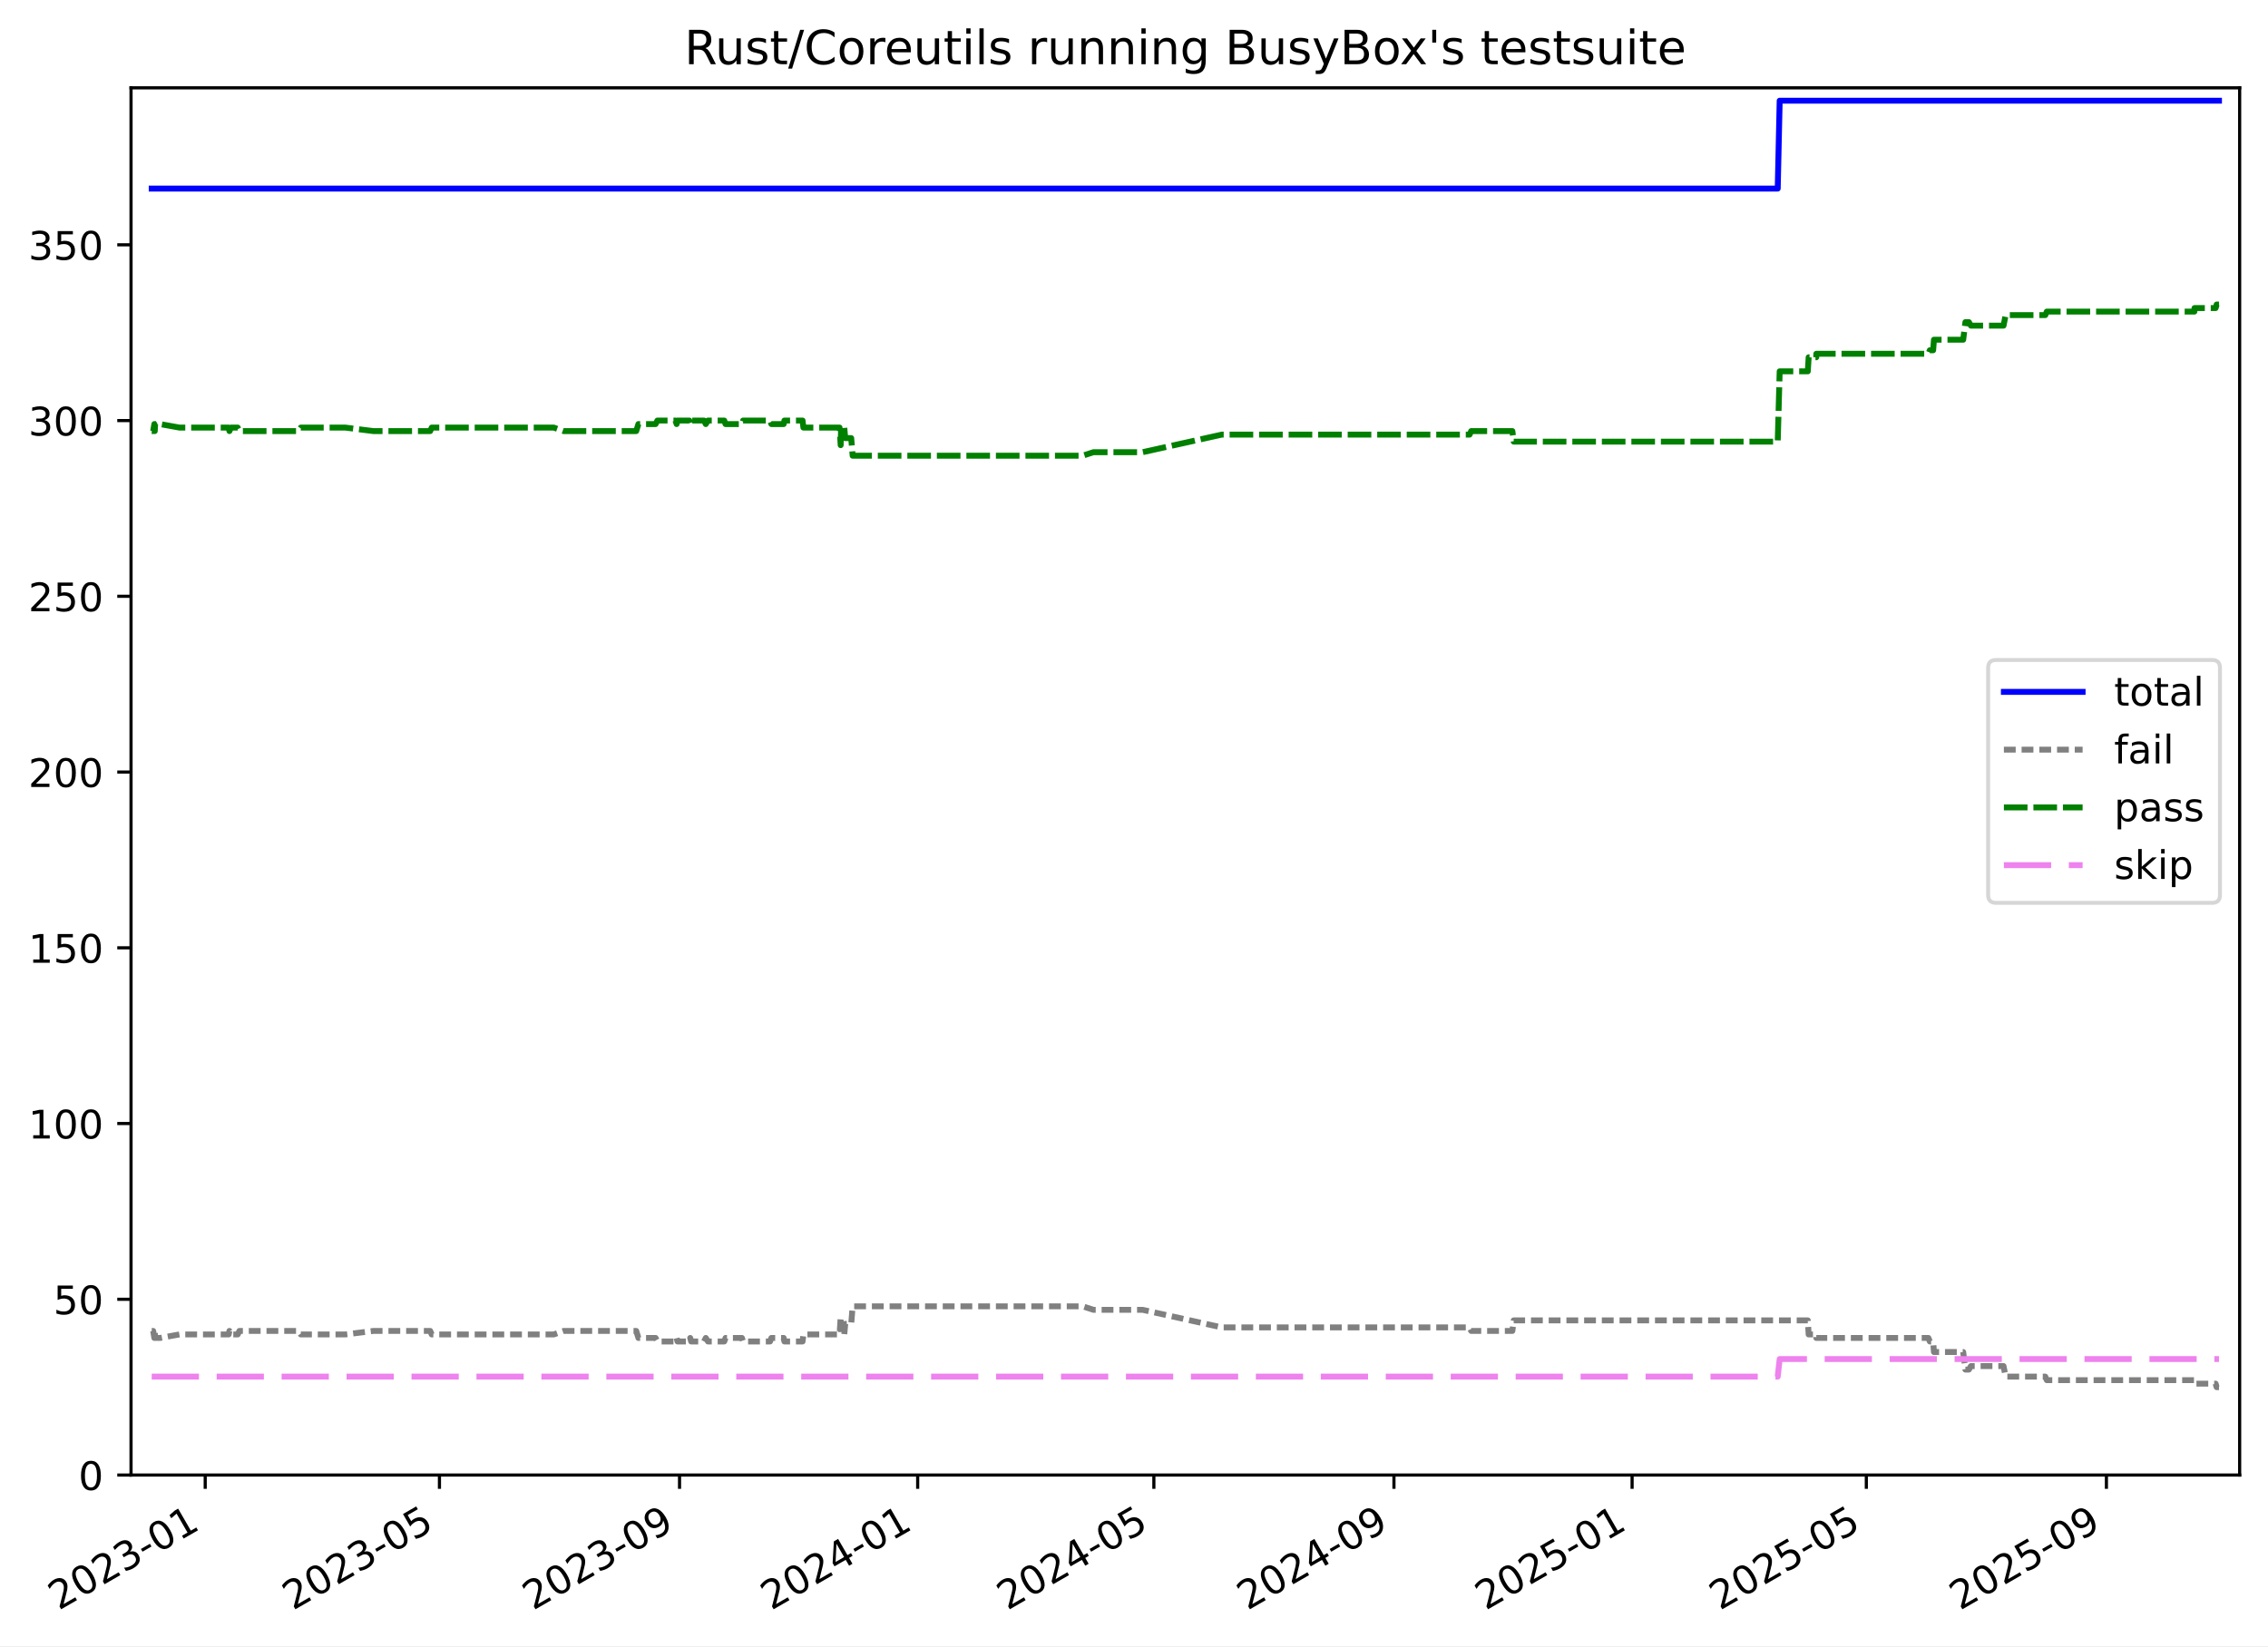
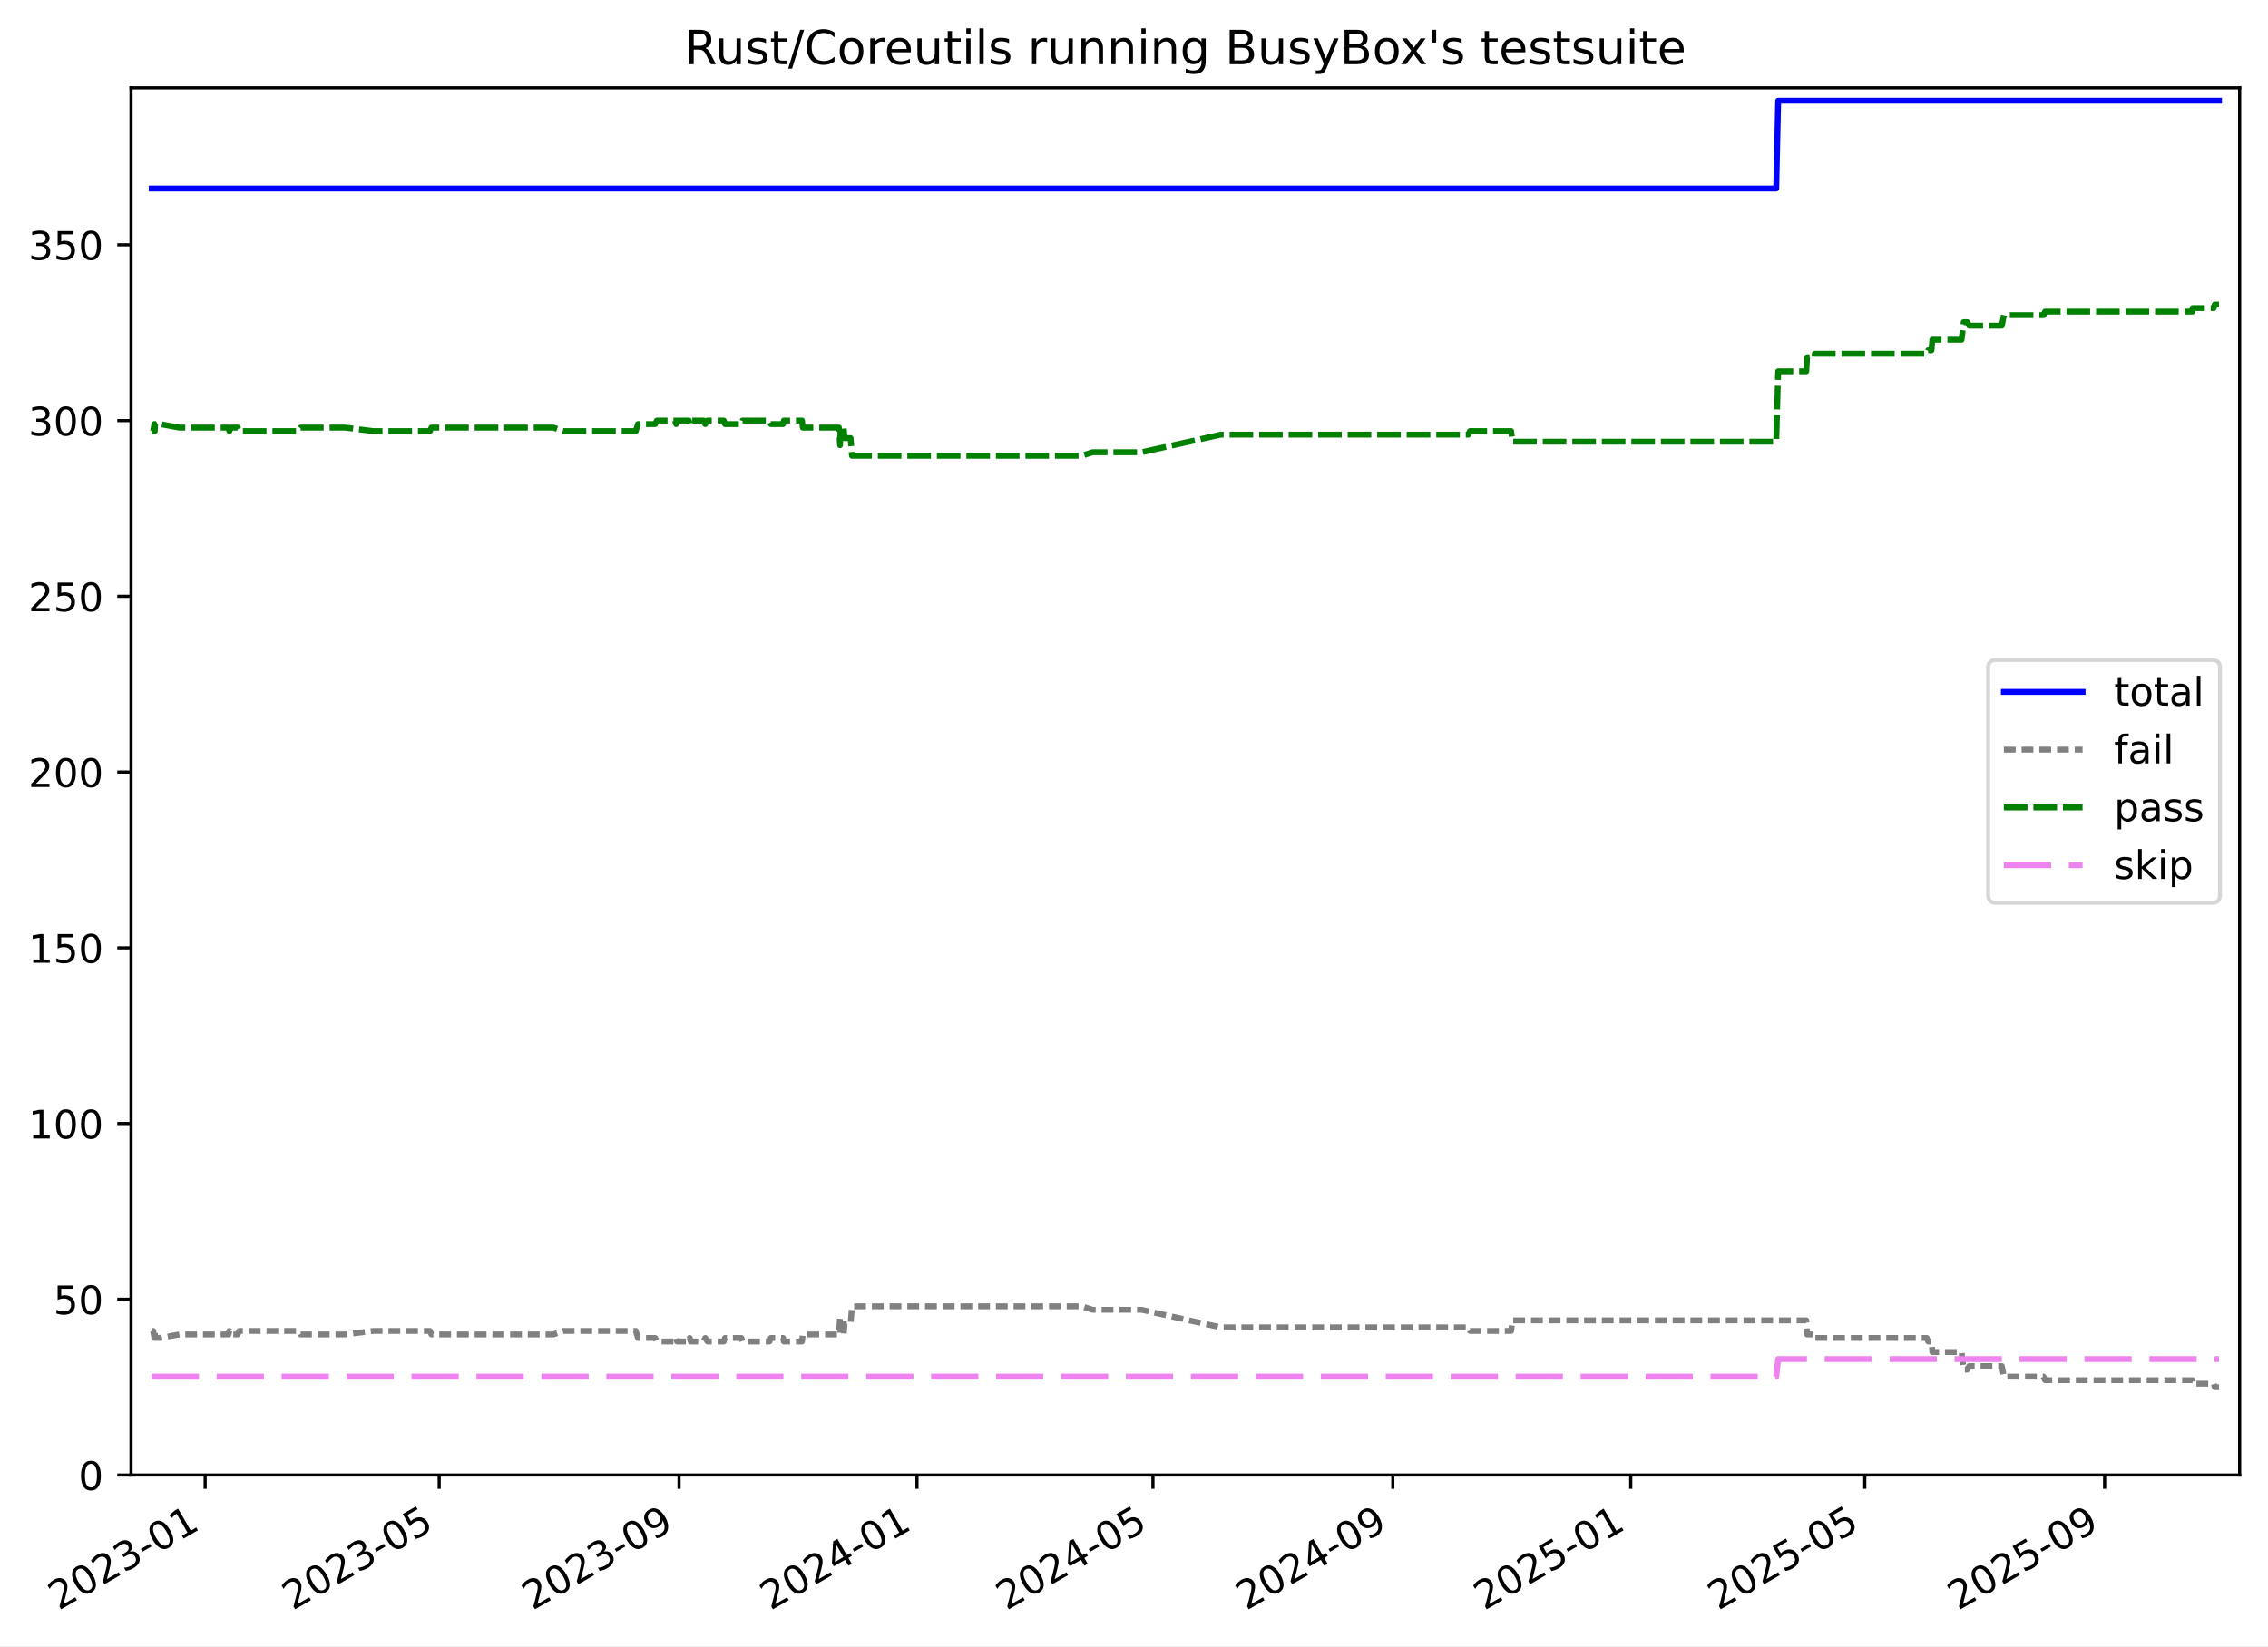
<svg xmlns="http://www.w3.org/2000/svg" xmlns:xlink="http://www.w3.org/1999/xlink" width="576.168pt" height="418.303pt" viewBox="0 0 576.168 418.303" version="1.1">
  <defs>
    <style type="text/css">*{stroke-linejoin: round; stroke-linecap: butt}</style>
  </defs>
  <g id="figure_1">
    <g id="patch_1">
      <path d="M -0 418.303  L 576.168 418.303  L 576.168 0  L -0 0  z " style="fill: #ffffff" />
    </g>
    <g id="axes_1">
      <g id="patch_2">
        <path d="M 33.288 374.83  L 568.967 374.83  L 568.967 22.318  L 33.288 22.318  z " style="fill: #ffffff" />
      </g>
      <g id="matplotlib.axis_1">
        <g id="xtick_1">
          <g id="line2d_1">
            <defs>
-               <path id="m21381ebb0e" d="M 0 0  L 0 3.5  " style="stroke: #000000; stroke-width: 0.8" />
-             </defs>
-             <g>
-               <use xlink:href="#m21381ebb0e" x="52.132" y="374.83" style="stroke: #000000; stroke-width: 0.8" />
+               <path id="mebabb73c24" d="M 0 0  L 0 3.5  " style="stroke: #000000; stroke-width: 0.8" />
+             </defs>
+             <g>
+               <use xlink:href="#mebabb73c24" x="52.12" y="374.83" style="stroke: #000000; stroke-width: 0.8" />
            </g>
          </g>
          <g id="text_1">
-             <g transform="translate(14.90767 409.302) rotate(-30) scale(0.1 -0.1)">
+             <g transform="translate(14.89528 409.302) rotate(-30) scale(0.1 -0.1)">
              <defs>
                <path id="DejaVuSans-32" d="M 1228 531  L 3431 531  L 3431 0  L 469 0  L 469 531  Q 828 903 1448 1529  Q 2069 2156 2228 2338  Q 2531 2678 2651 2914  Q 2772 3150 2772 3378  Q 2772 3750 2511 3984  Q 2250 4219 1831 4219  Q 1534 4219 1204 4116  Q 875 4013 500 3803  L 500 4441  Q 881 4594 1212 4672  Q 1544 4750 1819 4750  Q 2544 4750 2975 4387  Q 3406 4025 3406 3419  Q 3406 3131 3298 2873  Q 3191 2616 2906 2266  Q 2828 2175 2409 1742  Q 1991 1309 1228 531  z " transform="scale(0.015625)" />
                <path id="DejaVuSans-30" d="M 2034 4250  Q 1547 4250 1301 3770  Q 1056 3291 1056 2328  Q 1056 1369 1301 889  Q 1547 409 2034 409  Q 2525 409 2770 889  Q 3016 1369 3016 2328  Q 3016 3291 2770 3770  Q 2525 4250 2034 4250  z M 2034 4750  Q 2819 4750 3233 4129  Q 3647 3509 3647 2328  Q 3647 1150 3233 529  Q 2819 -91 2034 -91  Q 1250 -91 836 529  Q 422 1150 422 2328  Q 422 3509 836 4129  Q 1250 4750 2034 4750  z " transform="scale(0.015625)" />
                <path id="DejaVuSans-33" d="M 2597 2516  Q 3050 2419 3304 2112  Q 3559 1806 3559 1356  Q 3559 666 3084 287  Q 2609 -91 1734 -91  Q 1441 -91 1130 -33  Q 819 25 488 141  L 488 750  Q 750 597 1062 519  Q 1375 441 1716 441  Q 2309 441 2620 675  Q 2931 909 2931 1356  Q 2931 1769 2642 2001  Q 2353 2234 1838 2234  L 1294 2234  L 1294 2753  L 1863 2753  Q 2328 2753 2575 2939  Q 2822 3125 2822 3475  Q 2822 3834 2567 4026  Q 2313 4219 1838 4219  Q 1578 4219 1281 4162  Q 984 4106 628 3988  L 628 4550  Q 988 4650 1302 4700  Q 1616 4750 1894 4750  Q 2613 4750 3031 4423  Q 3450 4097 3450 3541  Q 3450 3153 3228 2886  Q 3006 2619 2597 2516  z " transform="scale(0.015625)" />
                <path id="DejaVuSans-2d" d="M 313 2009  L 1997 2009  L 1997 1497  L 313 1497  L 313 2009  z " transform="scale(0.015625)" />
                <path id="DejaVuSans-31" d="M 794 531  L 1825 531  L 1825 4091  L 703 3866  L 703 4441  L 1819 4666  L 2450 4666  L 2450 531  L 3481 531  L 3481 0  L 794 0  L 794 531  z " transform="scale(0.015625)" />
              </defs>
              <use xlink:href="#DejaVuSans-32" />
              <use xlink:href="#DejaVuSans-30" x="63.623" />
              <use xlink:href="#DejaVuSans-32" x="127.246" />
              <use xlink:href="#DejaVuSans-33" x="190.869" />
              <use xlink:href="#DejaVuSans-2d" x="254.492" />
              <use xlink:href="#DejaVuSans-30" x="290.576" />
              <use xlink:href="#DejaVuSans-31" x="354.199" />
            </g>
          </g>
        </g>
        <g id="xtick_2">
          <g id="line2d_2">
            <g>
-               <use xlink:href="#m21381ebb0e" x="111.638" y="374.83" style="stroke: #000000; stroke-width: 0.8" />
+               <use xlink:href="#mebabb73c24" x="111.571" y="374.83" style="stroke: #000000; stroke-width: 0.8" />
            </g>
          </g>
          <g id="text_2">
-             <g transform="translate(74.41321 409.302) rotate(-30) scale(0.1 -0.1)">
+             <g transform="translate(74.34658 409.302) rotate(-30) scale(0.1 -0.1)">
              <defs>
                <path id="DejaVuSans-35" d="M 691 4666  L 3169 4666  L 3169 4134  L 1269 4134  L 1269 2991  Q 1406 3038 1543 3061  Q 1681 3084 1819 3084  Q 2600 3084 3056 2656  Q 3513 2228 3513 1497  Q 3513 744 3044 326  Q 2575 -91 1722 -91  Q 1428 -91 1123 -41  Q 819 9 494 109  L 494 744  Q 775 591 1075 516  Q 1375 441 1709 441  Q 2250 441 2565 725  Q 2881 1009 2881 1497  Q 2881 1984 2565 2268  Q 2250 2553 1709 2553  Q 1456 2553 1204 2497  Q 953 2441 691 2322  L 691 4666  z " transform="scale(0.015625)" />
              </defs>
              <use xlink:href="#DejaVuSans-32" />
              <use xlink:href="#DejaVuSans-30" x="63.623" />
              <use xlink:href="#DejaVuSans-32" x="127.246" />
              <use xlink:href="#DejaVuSans-33" x="190.869" />
              <use xlink:href="#DejaVuSans-2d" x="254.492" />
              <use xlink:href="#DejaVuSans-30" x="290.576" />
              <use xlink:href="#DejaVuSans-35" x="354.199" />
            </g>
          </g>
        </g>
        <g id="xtick_3">
          <g id="line2d_3">
            <g>
-               <use xlink:href="#m21381ebb0e" x="172.631" y="374.83" style="stroke: #000000; stroke-width: 0.8" />
+               <use xlink:href="#mebabb73c24" x="172.509" y="374.83" style="stroke: #000000; stroke-width: 0.8" />
            </g>
          </g>
          <g id="text_3">
-             <g transform="translate(135.4064 409.302) rotate(-30) scale(0.1 -0.1)">
+             <g transform="translate(135.2842 409.302) rotate(-30) scale(0.1 -0.1)">
              <defs>
                <path id="DejaVuSans-39" d="M 703 97  L 703 672  Q 941 559 1184 500  Q 1428 441 1663 441  Q 2288 441 2617 861  Q 2947 1281 2994 2138  Q 2813 1869 2534 1725  Q 2256 1581 1919 1581  Q 1219 1581 811 2004  Q 403 2428 403 3163  Q 403 3881 828 4315  Q 1253 4750 1959 4750  Q 2769 4750 3195 4129  Q 3622 3509 3622 2328  Q 3622 1225 3098 567  Q 2575 -91 1691 -91  Q 1453 -91 1209 -44  Q 966 3 703 97  z M 1959 2075  Q 2384 2075 2632 2365  Q 2881 2656 2881 3163  Q 2881 3666 2632 3958  Q 2384 4250 1959 4250  Q 1534 4250 1286 3958  Q 1038 3666 1038 3163  Q 1038 2656 1286 2365  Q 1534 2075 1959 2075  z " transform="scale(0.015625)" />
              </defs>
              <use xlink:href="#DejaVuSans-32" />
              <use xlink:href="#DejaVuSans-30" x="63.623" />
              <use xlink:href="#DejaVuSans-32" x="127.246" />
              <use xlink:href="#DejaVuSans-33" x="190.869" />
              <use xlink:href="#DejaVuSans-2d" x="254.492" />
              <use xlink:href="#DejaVuSans-30" x="290.576" />
              <use xlink:href="#DejaVuSans-39" x="354.199" />
            </g>
          </g>
        </g>
        <g id="xtick_4">
          <g id="line2d_4">
            <g>
-               <use xlink:href="#m21381ebb0e" x="233.129" y="374.83" style="stroke: #000000; stroke-width: 0.8" />
+               <use xlink:href="#mebabb73c24" x="232.951" y="374.83" style="stroke: #000000; stroke-width: 0.8" />
            </g>
          </g>
          <g id="text_4">
-             <g transform="translate(195.9037 409.302) rotate(-30) scale(0.1 -0.1)">
+             <g transform="translate(195.7263 409.302) rotate(-30) scale(0.1 -0.1)">
              <defs>
                <path id="DejaVuSans-34" d="M 2419 4116  L 825 1625  L 2419 1625  L 2419 4116  z M 2253 4666  L 3047 4666  L 3047 1625  L 3713 1625  L 3713 1100  L 3047 1100  L 3047 0  L 2419 0  L 2419 1100  L 313 1100  L 313 1709  L 2253 4666  z " transform="scale(0.015625)" />
              </defs>
              <use xlink:href="#DejaVuSans-32" />
              <use xlink:href="#DejaVuSans-30" x="63.623" />
              <use xlink:href="#DejaVuSans-32" x="127.246" />
              <use xlink:href="#DejaVuSans-34" x="190.869" />
              <use xlink:href="#DejaVuSans-2d" x="254.492" />
              <use xlink:href="#DejaVuSans-30" x="290.576" />
              <use xlink:href="#DejaVuSans-31" x="354.199" />
            </g>
          </g>
        </g>
        <g id="xtick_5">
          <g id="line2d_5">
            <g>
-               <use xlink:href="#m21381ebb0e" x="293.13" y="374.83" style="stroke: #000000; stroke-width: 0.8" />
+               <use xlink:href="#mebabb73c24" x="292.898" y="374.83" style="stroke: #000000; stroke-width: 0.8" />
            </g>
          </g>
          <g id="text_5">
-             <g transform="translate(255.9051 409.302) rotate(-30) scale(0.1 -0.1)">
+             <g transform="translate(255.673 409.302) rotate(-30) scale(0.1 -0.1)">
              <use xlink:href="#DejaVuSans-32" />
              <use xlink:href="#DejaVuSans-30" x="63.623" />
              <use xlink:href="#DejaVuSans-32" x="127.246" />
              <use xlink:href="#DejaVuSans-34" x="190.869" />
              <use xlink:href="#DejaVuSans-2d" x="254.492" />
              <use xlink:href="#DejaVuSans-30" x="290.576" />
              <use xlink:href="#DejaVuSans-35" x="354.199" />
            </g>
          </g>
        </g>
        <g id="xtick_6">
          <g id="line2d_6">
            <g>
-               <use xlink:href="#m21381ebb0e" x="354.123" y="374.83" style="stroke: #000000; stroke-width: 0.8" />
+               <use xlink:href="#mebabb73c24" x="353.835" y="374.83" style="stroke: #000000; stroke-width: 0.8" />
            </g>
          </g>
          <g id="text_6">
-             <g transform="translate(316.8983 409.302) rotate(-30) scale(0.1 -0.1)">
+             <g transform="translate(316.6106 409.302) rotate(-30) scale(0.1 -0.1)">
              <use xlink:href="#DejaVuSans-32" />
              <use xlink:href="#DejaVuSans-30" x="63.623" />
              <use xlink:href="#DejaVuSans-32" x="127.246" />
              <use xlink:href="#DejaVuSans-34" x="190.869" />
              <use xlink:href="#DejaVuSans-2d" x="254.492" />
              <use xlink:href="#DejaVuSans-30" x="290.576" />
              <use xlink:href="#DejaVuSans-39" x="354.199" />
            </g>
          </g>
        </g>
        <g id="xtick_7">
          <g id="line2d_7">
            <g>
-               <use xlink:href="#m21381ebb0e" x="414.62" y="374.83" style="stroke: #000000; stroke-width: 0.8" />
+               <use xlink:href="#mebabb73c24" x="414.278" y="374.83" style="stroke: #000000; stroke-width: 0.8" />
            </g>
          </g>
          <g id="text_7">
-             <g transform="translate(377.3956 409.302) rotate(-30) scale(0.1 -0.1)">
+             <g transform="translate(377.0528 409.302) rotate(-30) scale(0.1 -0.1)">
              <use xlink:href="#DejaVuSans-32" />
              <use xlink:href="#DejaVuSans-30" x="63.623" />
              <use xlink:href="#DejaVuSans-32" x="127.246" />
              <use xlink:href="#DejaVuSans-35" x="190.869" />
              <use xlink:href="#DejaVuSans-2d" x="254.492" />
              <use xlink:href="#DejaVuSans-30" x="290.576" />
              <use xlink:href="#DejaVuSans-31" x="354.199" />
            </g>
          </g>
        </g>
        <g id="xtick_8">
          <g id="line2d_8">
            <g>
-               <use xlink:href="#m21381ebb0e" x="474.126" y="374.83" style="stroke: #000000; stroke-width: 0.8" />
+               <use xlink:href="#mebabb73c24" x="473.729" y="374.83" style="stroke: #000000; stroke-width: 0.8" />
            </g>
          </g>
          <g id="text_8">
-             <g transform="translate(436.9012 409.302) rotate(-30) scale(0.1 -0.1)">
+             <g transform="translate(436.5041 409.302) rotate(-30) scale(0.1 -0.1)">
              <use xlink:href="#DejaVuSans-32" />
              <use xlink:href="#DejaVuSans-30" x="63.623" />
              <use xlink:href="#DejaVuSans-32" x="127.246" />
              <use xlink:href="#DejaVuSans-35" x="190.869" />
              <use xlink:href="#DejaVuSans-2d" x="254.492" />
              <use xlink:href="#DejaVuSans-30" x="290.576" />
              <use xlink:href="#DejaVuSans-35" x="354.199" />
            </g>
          </g>
        </g>
        <g id="xtick_9">
          <g id="line2d_9">
            <g>
-               <use xlink:href="#m21381ebb0e" x="535.119" y="374.83" style="stroke: #000000; stroke-width: 0.8" />
+               <use xlink:href="#mebabb73c24" x="534.666" y="374.83" style="stroke: #000000; stroke-width: 0.8" />
            </g>
          </g>
          <g id="text_9">
-             <g transform="translate(497.8944 409.302) rotate(-30) scale(0.1 -0.1)">
+             <g transform="translate(497.4417 409.302) rotate(-30) scale(0.1 -0.1)">
              <use xlink:href="#DejaVuSans-32" />
              <use xlink:href="#DejaVuSans-30" x="63.623" />
              <use xlink:href="#DejaVuSans-32" x="127.246" />
              <use xlink:href="#DejaVuSans-35" x="190.869" />
              <use xlink:href="#DejaVuSans-2d" x="254.492" />
              <use xlink:href="#DejaVuSans-30" x="290.576" />
              <use xlink:href="#DejaVuSans-39" x="354.199" />
            </g>
          </g>
        </g>
      </g>
      <g id="matplotlib.axis_2">
        <g id="ytick_1">
          <g id="line2d_10">
            <defs>
-               <path id="m81495c3814" d="M 0 0  L -3.5 0  " style="stroke: #000000; stroke-width: 0.8" />
-             </defs>
-             <g>
-               <use xlink:href="#m81495c3814" x="33.288" y="374.83" style="stroke: #000000; stroke-width: 0.8" />
+               <path id="mf8f2fd6716" d="M 0 0  L -3.5 0  " style="stroke: #000000; stroke-width: 0.8" />
+             </defs>
+             <g>
+               <use xlink:href="#mf8f2fd6716" x="33.288" y="374.83" style="stroke: #000000; stroke-width: 0.8" />
            </g>
          </g>
          <g id="text_10">
            <g transform="translate(19.925 378.6293) scale(0.1 -0.1)">
              <use xlink:href="#DejaVuSans-30" />
            </g>
          </g>
        </g>
        <g id="ytick_2">
          <g id="line2d_11">
            <g>
-               <use xlink:href="#m81495c3814" x="33.288" y="330.17" style="stroke: #000000; stroke-width: 0.8" />
+               <use xlink:href="#mf8f2fd6716" x="33.288" y="330.17" style="stroke: #000000; stroke-width: 0.8" />
            </g>
          </g>
          <g id="text_11">
            <g transform="translate(13.5625 333.9691) scale(0.1 -0.1)">
              <use xlink:href="#DejaVuSans-35" />
              <use xlink:href="#DejaVuSans-30" x="63.623" />
            </g>
          </g>
        </g>
        <g id="ytick_3">
          <g id="line2d_12">
            <g>
-               <use xlink:href="#m81495c3814" x="33.288" y="285.51" style="stroke: #000000; stroke-width: 0.8" />
+               <use xlink:href="#mf8f2fd6716" x="33.288" y="285.51" style="stroke: #000000; stroke-width: 0.8" />
            </g>
          </g>
          <g id="text_12">
            <g transform="translate(7.2 289.3089) scale(0.1 -0.1)">
              <use xlink:href="#DejaVuSans-31" />
              <use xlink:href="#DejaVuSans-30" x="63.623" />
              <use xlink:href="#DejaVuSans-30" x="127.246" />
            </g>
          </g>
        </g>
        <g id="ytick_4">
          <g id="line2d_13">
            <g>
-               <use xlink:href="#m81495c3814" x="33.288" y="240.849" style="stroke: #000000; stroke-width: 0.8" />
+               <use xlink:href="#mf8f2fd6716" x="33.288" y="240.849" style="stroke: #000000; stroke-width: 0.8" />
            </g>
          </g>
          <g id="text_13">
            <g transform="translate(7.2 244.6487) scale(0.1 -0.1)">
              <use xlink:href="#DejaVuSans-31" />
              <use xlink:href="#DejaVuSans-35" x="63.623" />
              <use xlink:href="#DejaVuSans-30" x="127.246" />
            </g>
          </g>
        </g>
        <g id="ytick_5">
          <g id="line2d_14">
            <g>
-               <use xlink:href="#m81495c3814" x="33.288" y="196.189" style="stroke: #000000; stroke-width: 0.8" />
+               <use xlink:href="#mf8f2fd6716" x="33.288" y="196.189" style="stroke: #000000; stroke-width: 0.8" />
            </g>
          </g>
          <g id="text_14">
            <g transform="translate(7.2 199.9885) scale(0.1 -0.1)">
              <use xlink:href="#DejaVuSans-32" />
              <use xlink:href="#DejaVuSans-30" x="63.623" />
              <use xlink:href="#DejaVuSans-30" x="127.246" />
            </g>
          </g>
        </g>
        <g id="ytick_6">
          <g id="line2d_15">
            <g>
-               <use xlink:href="#m81495c3814" x="33.288" y="151.529" style="stroke: #000000; stroke-width: 0.8" />
+               <use xlink:href="#mf8f2fd6716" x="33.288" y="151.529" style="stroke: #000000; stroke-width: 0.8" />
            </g>
          </g>
          <g id="text_15">
            <g transform="translate(7.2 155.3283) scale(0.1 -0.1)">
              <use xlink:href="#DejaVuSans-32" />
              <use xlink:href="#DejaVuSans-35" x="63.623" />
              <use xlink:href="#DejaVuSans-30" x="127.246" />
            </g>
          </g>
        </g>
        <g id="ytick_7">
          <g id="line2d_16">
            <g>
-               <use xlink:href="#m81495c3814" x="33.288" y="106.869" style="stroke: #000000; stroke-width: 0.8" />
+               <use xlink:href="#mf8f2fd6716" x="33.288" y="106.869" style="stroke: #000000; stroke-width: 0.8" />
            </g>
          </g>
          <g id="text_16">
            <g transform="translate(7.2 110.6681) scale(0.1 -0.1)">
              <use xlink:href="#DejaVuSans-33" />
              <use xlink:href="#DejaVuSans-30" x="63.623" />
              <use xlink:href="#DejaVuSans-30" x="127.246" />
            </g>
          </g>
        </g>
        <g id="ytick_8">
          <g id="line2d_17">
            <g>
-               <use xlink:href="#m81495c3814" x="33.288" y="62.209" style="stroke: #000000; stroke-width: 0.8" />
+               <use xlink:href="#mf8f2fd6716" x="33.288" y="62.209" style="stroke: #000000; stroke-width: 0.8" />
            </g>
          </g>
          <g id="text_17">
            <g transform="translate(7.2 66.00785) scale(0.1 -0.1)">
              <use xlink:href="#DejaVuSans-33" />
              <use xlink:href="#DejaVuSans-35" x="63.623" />
              <use xlink:href="#DejaVuSans-30" x="127.246" />
            </g>
          </g>
        </g>
      </g>
      <g id="line2d_18">
-         <path d="M 38.539 47.917  L 451.617 47.917  L 452.115 25.587  L 563.716 25.587  L 563.716 25.587  " clip-path="url(#pa18f95630b)" style="fill: none; stroke: #0000ff; stroke-width: 1.5; stroke-linecap: square" />
+         <path d="M 38.539 47.917  L 451.241 47.917  L 451.738 25.587  L 563.716 25.587  L 563.716 25.587  " clip-path="url(#pde57afb5ea)" style="fill: none; stroke: #0000ff; stroke-width: 1.5; stroke-linecap: square" />
      </g>
      <g id="line2d_19">
-         <path d="M 38.539 338.209  L 38.908 338.209  L 39.209 339.995  L 39.315 338.209  L 39.407 339.995  L 40.665 339.995  L 45.574 339.102  L 58.088 339.102  L 58.285 338.209  L 58.674 339.102  L 60.393 339.102  L 60.821 338.209  L 75.805 338.209  L 76.418 339.102  L 87.709 339.102  L 94.893 338.209  L 109.286 338.209  L 109.672 339.102  L 140.671 339.102  L 143.182 338.209  L 161.628 338.209  L 162.186 339.995  L 166.546 339.995  L 167.014 340.888  L 171.583 340.888  L 171.893 339.995  L 172.115 340.888  L 175.119 340.888  L 175.347 339.995  L 175.585 340.888  L 178.857 340.888  L 179.299 339.995  L 179.851 340.888  L 183.992 340.888  L 184.317 339.995  L 188.475 339.995  L 188.775 340.888  L 195.625 340.888  L 195.962 339.995  L 199.087 339.995  L 199.276 340.888  L 203.887 340.888  L 204.096 339.102  L 213.287 339.102  L 213.566 334.636  L 213.675 339.102  L 214.479 339.102  L 214.725 336.422  L 216.246 336.422  L 216.607 331.956  L 275.048 331.956  L 277.795 332.85  L 290.291 332.85  L 310.39 337.316  L 373.34 337.316  L 373.746 338.209  L 384.207 338.209  L 384.551 335.529  L 459.257 335.529  L 459.475 339.102  L 461.404 339.102  L 461.421 339.995  L 489.895 339.995  L 490.254 340.888  L 491.102 340.888  L 491.307 343.568  L 498.735 343.568  L 499.294 348.034  L 500.177 348.034  L 500.701 347.141  L 508.984 347.141  L 509.51 349.82  L 519.588 349.82  L 519.973 350.714  L 557.47 350.714  L 557.491 351.607  L 562.854 351.607  L 563.122 352.5  L 563.716 352.5  L 563.716 352.5  " clip-path="url(#pa18f95630b)" style="fill: none; stroke-dasharray: 3,1.5; stroke-dashoffset: 0; stroke: #808080; stroke-width: 1.5" />
+         <path d="M 38.539 338.209  L 38.908 338.209  L 39.208 339.995  L 39.314 338.209  L 39.406 339.995  L 40.663 339.995  L 45.567 339.102  L 58.07 339.102  L 58.267 338.209  L 58.655 339.102  L 60.373 339.102  L 60.801 338.209  L 75.771 338.209  L 76.384 339.102  L 87.664 339.102  L 94.842 338.209  L 109.221 338.209  L 109.607 339.102  L 140.578 339.102  L 143.087 338.209  L 161.516 338.209  L 162.073 339.995  L 166.429 339.995  L 166.897 340.888  L 171.461 340.888  L 171.772 339.995  L 171.993 340.888  L 174.994 340.888  L 175.222 339.995  L 175.46 340.888  L 178.729 340.888  L 179.17 339.995  L 179.722 340.888  L 183.859 340.888  L 184.184 339.995  L 188.338 339.995  L 188.638 340.888  L 195.482 340.888  L 195.819 339.995  L 198.941 339.995  L 199.129 340.888  L 203.736 340.888  L 203.945 339.102  L 213.128 339.102  L 213.407 334.636  L 213.516 339.102  L 214.319 339.102  L 214.564 336.422  L 216.084 336.422  L 216.445 331.956  L 274.832 331.956  L 277.577 332.85  L 290.062 332.85  L 310.142 337.316  L 373.035 337.316  L 373.44 338.209  L 383.892 338.209  L 384.235 335.529  L 458.874 335.529  L 459.091 339.102  L 461.018 339.102  L 461.036 339.995  L 489.484 339.995  L 489.842 340.888  L 490.689 340.888  L 490.894 343.568  L 498.316 343.568  L 498.874 348.034  L 499.756 348.034  L 500.28 347.141  L 508.555 347.141  L 509.08 349.82  L 519.15 349.82  L 519.534 350.714  L 556.997 350.714  L 557.018 351.607  L 562.376 351.607  L 562.644 352.5  L 563.716 352.5  L 563.716 352.5  " clip-path="url(#pde57afb5ea)" style="fill: none; stroke-dasharray: 3,1.5; stroke-dashoffset: 0; stroke: #808080; stroke-width: 1.5" />
      </g>
      <g id="line2d_20">
-         <path d="M 38.539 109.548  L 38.908 109.548  L 39.209 107.762  L 39.315 109.548  L 39.407 107.762  L 40.665 107.762  L 45.574 108.655  L 58.088 108.655  L 58.285 109.548  L 58.674 108.655  L 60.393 108.655  L 60.821 109.548  L 75.805 109.548  L 76.418 108.655  L 87.709 108.655  L 94.893 109.548  L 109.286 109.548  L 109.672 108.655  L 140.671 108.655  L 143.182 109.548  L 161.628 109.548  L 162.186 107.762  L 166.546 107.762  L 167.014 106.869  L 171.583 106.869  L 171.893 107.762  L 172.115 106.869  L 175.119 106.869  L 175.347 107.762  L 175.585 106.869  L 178.857 106.869  L 179.299 107.762  L 179.851 106.869  L 183.992 106.869  L 184.317 107.762  L 188.475 107.762  L 188.775 106.869  L 195.625 106.869  L 195.962 107.762  L 199.087 107.762  L 199.276 106.869  L 203.887 106.869  L 204.096 108.655  L 213.287 108.655  L 213.566 113.121  L 213.675 108.655  L 214.479 108.655  L 214.725 111.335  L 216.246 111.335  L 216.607 115.801  L 275.048 115.801  L 277.795 114.908  L 290.291 114.908  L 310.39 110.442  L 373.34 110.442  L 373.746 109.548  L 384.207 109.548  L 384.551 112.228  L 451.617 112.228  L 452.115 94.364  L 459.257 94.364  L 459.475 90.791  L 461.404 90.791  L 461.421 89.898  L 489.895 89.898  L 490.254 89.005  L 491.102 89.005  L 491.307 86.325  L 498.735 86.325  L 499.294 81.859  L 500.177 81.859  L 500.701 82.752  L 508.984 82.752  L 509.51 80.073  L 519.588 80.073  L 519.973 79.18  L 557.47 79.18  L 557.491 78.286  L 562.854 78.286  L 563.122 77.393  L 563.716 77.393  L 563.716 77.393  " clip-path="url(#pa18f95630b)" style="fill: none; stroke-dasharray: 6,1.5; stroke-dashoffset: 0; stroke: #008000; stroke-width: 1.5" />
+         <path d="M 38.539 109.548  L 38.908 109.548  L 39.208 107.762  L 39.314 109.548  L 39.406 107.762  L 40.663 107.762  L 45.567 108.655  L 58.07 108.655  L 58.267 109.548  L 58.655 108.655  L 60.373 108.655  L 60.801 109.548  L 75.771 109.548  L 76.384 108.655  L 87.664 108.655  L 94.842 109.548  L 109.221 109.548  L 109.607 108.655  L 140.578 108.655  L 143.087 109.548  L 161.516 109.548  L 162.073 107.762  L 166.429 107.762  L 166.897 106.869  L 171.461 106.869  L 171.772 107.762  L 171.993 106.869  L 174.994 106.869  L 175.222 107.762  L 175.46 106.869  L 178.729 106.869  L 179.17 107.762  L 179.722 106.869  L 183.859 106.869  L 184.184 107.762  L 188.338 107.762  L 188.638 106.869  L 195.482 106.869  L 195.819 107.762  L 198.941 107.762  L 199.129 106.869  L 203.736 106.869  L 203.945 108.655  L 213.128 108.655  L 213.407 113.121  L 213.516 108.655  L 214.319 108.655  L 214.564 111.335  L 216.084 111.335  L 216.445 115.801  L 274.832 115.801  L 277.577 114.908  L 290.062 114.908  L 310.142 110.442  L 373.035 110.442  L 373.44 109.548  L 383.892 109.548  L 384.235 112.228  L 451.241 112.228  L 451.738 94.364  L 458.874 94.364  L 459.091 90.791  L 461.018 90.791  L 461.036 89.898  L 489.484 89.898  L 489.842 89.005  L 490.689 89.005  L 490.894 86.325  L 498.316 86.325  L 498.874 81.859  L 499.756 81.859  L 500.28 82.752  L 508.555 82.752  L 509.08 80.073  L 519.15 80.073  L 519.534 79.18  L 556.997 79.18  L 557.018 78.286  L 562.376 78.286  L 562.644 77.393  L 563.716 77.393  L 563.716 77.393  " clip-path="url(#pde57afb5ea)" style="fill: none; stroke-dasharray: 6,1.5; stroke-dashoffset: 0; stroke: #008000; stroke-width: 1.5" />
      </g>
      <g id="line2d_21">
-         <path d="M 38.539 349.82  L 451.617 349.82  L 452.115 345.354  L 563.716 345.354  L 563.716 345.354  " clip-path="url(#pa18f95630b)" style="fill: none; stroke-dasharray: 12,4.5; stroke-dashoffset: 0; stroke: #ee82ee; stroke-width: 1.5" />
+         <path d="M 38.539 349.82  L 451.241 349.82  L 451.738 345.354  L 563.716 345.354  L 563.716 345.354  " clip-path="url(#pde57afb5ea)" style="fill: none; stroke-dasharray: 12,4.5; stroke-dashoffset: 0; stroke: #ee82ee; stroke-width: 1.5" />
      </g>
      <g id="patch_3">
        <path d="M 33.288 374.83  L 33.288 22.318  " style="fill: none; stroke: #000000; stroke-width: 0.8; stroke-linejoin: miter; stroke-linecap: square" />
      </g>
      <g id="patch_4">
        <path d="M 568.967 374.83  L 568.967 22.318  " style="fill: none; stroke: #000000; stroke-width: 0.8; stroke-linejoin: miter; stroke-linecap: square" />
      </g>
      <g id="patch_5">
        <path d="M 33.288 374.83  L 568.967 374.83  " style="fill: none; stroke: #000000; stroke-width: 0.8; stroke-linejoin: miter; stroke-linecap: square" />
      </g>
      <g id="patch_6">
        <path d="M 33.288 22.318  L 568.967 22.318  " style="fill: none; stroke: #000000; stroke-width: 0.8; stroke-linejoin: miter; stroke-linecap: square" />
      </g>
      <g id="text_18">
        <g transform="translate(173.8722 16.31812) scale(0.12 -0.12)">
          <defs>
            <path id="DejaVuSans-52" d="M 2841 2188  Q 3044 2119 3236 1894  Q 3428 1669 3622 1275  L 4263 0  L 3584 0  L 2988 1197  Q 2756 1666 2539 1819  Q 2322 1972 1947 1972  L 1259 1972  L 1259 0  L 628 0  L 628 4666  L 2053 4666  Q 2853 4666 3247 4331  Q 3641 3997 3641 3322  Q 3641 2881 3436 2590  Q 3231 2300 2841 2188  z M 1259 4147  L 1259 2491  L 2053 2491  Q 2509 2491 2742 2702  Q 2975 2913 2975 3322  Q 2975 3731 2742 3939  Q 2509 4147 2053 4147  L 1259 4147  z " transform="scale(0.015625)" />
            <path id="DejaVuSans-75" d="M 544 1381  L 544 3500  L 1119 3500  L 1119 1403  Q 1119 906 1312 657  Q 1506 409 1894 409  Q 2359 409 2629 706  Q 2900 1003 2900 1516  L 2900 3500  L 3475 3500  L 3475 0  L 2900 0  L 2900 538  Q 2691 219 2414 64  Q 2138 -91 1772 -91  Q 1169 -91 856 284  Q 544 659 544 1381  z M 1991 3584  L 1991 3584  z " transform="scale(0.015625)" />
            <path id="DejaVuSans-73" d="M 2834 3397  L 2834 2853  Q 2591 2978 2328 3040  Q 2066 3103 1784 3103  Q 1356 3103 1142 2972  Q 928 2841 928 2578  Q 928 2378 1081 2264  Q 1234 2150 1697 2047  L 1894 2003  Q 2506 1872 2764 1633  Q 3022 1394 3022 966  Q 3022 478 2636 193  Q 2250 -91 1575 -91  Q 1294 -91 989 -36  Q 684 19 347 128  L 347 722  Q 666 556 975 473  Q 1284 391 1588 391  Q 1994 391 2212 530  Q 2431 669 2431 922  Q 2431 1156 2273 1281  Q 2116 1406 1581 1522  L 1381 1569  Q 847 1681 609 1914  Q 372 2147 372 2553  Q 372 3047 722 3315  Q 1072 3584 1716 3584  Q 2034 3584 2315 3537  Q 2597 3491 2834 3397  z " transform="scale(0.015625)" />
            <path id="DejaVuSans-74" d="M 1172 4494  L 1172 3500  L 2356 3500  L 2356 3053  L 1172 3053  L 1172 1153  Q 1172 725 1289 603  Q 1406 481 1766 481  L 2356 481  L 2356 0  L 1766 0  Q 1100 0 847 248  Q 594 497 594 1153  L 594 3053  L 172 3053  L 172 3500  L 594 3500  L 594 4494  L 1172 4494  z " transform="scale(0.015625)" />
            <path id="DejaVuSans-2f" d="M 1625 4666  L 2156 4666  L 531 -594  L 0 -594  L 1625 4666  z " transform="scale(0.015625)" />
            <path id="DejaVuSans-43" d="M 4122 4306  L 4122 3641  Q 3803 3938 3442 4084  Q 3081 4231 2675 4231  Q 1875 4231 1450 3742  Q 1025 3253 1025 2328  Q 1025 1406 1450 917  Q 1875 428 2675 428  Q 3081 428 3442 575  Q 3803 722 4122 1019  L 4122 359  Q 3791 134 3420 21  Q 3050 -91 2638 -91  Q 1578 -91 968 557  Q 359 1206 359 2328  Q 359 3453 968 4101  Q 1578 4750 2638 4750  Q 3056 4750 3426 4639  Q 3797 4528 4122 4306  z " transform="scale(0.015625)" />
            <path id="DejaVuSans-6f" d="M 1959 3097  Q 1497 3097 1228 2736  Q 959 2375 959 1747  Q 959 1119 1226 758  Q 1494 397 1959 397  Q 2419 397 2687 759  Q 2956 1122 2956 1747  Q 2956 2369 2687 2733  Q 2419 3097 1959 3097  z M 1959 3584  Q 2709 3584 3137 3096  Q 3566 2609 3566 1747  Q 3566 888 3137 398  Q 2709 -91 1959 -91  Q 1206 -91 779 398  Q 353 888 353 1747  Q 353 2609 779 3096  Q 1206 3584 1959 3584  z " transform="scale(0.015625)" />
            <path id="DejaVuSans-72" d="M 2631 2963  Q 2534 3019 2420 3045  Q 2306 3072 2169 3072  Q 1681 3072 1420 2755  Q 1159 2438 1159 1844  L 1159 0  L 581 0  L 581 3500  L 1159 3500  L 1159 2956  Q 1341 3275 1631 3429  Q 1922 3584 2338 3584  Q 2397 3584 2469 3576  Q 2541 3569 2628 3553  L 2631 2963  z " transform="scale(0.015625)" />
            <path id="DejaVuSans-65" d="M 3597 1894  L 3597 1613  L 953 1613  Q 991 1019 1311 708  Q 1631 397 2203 397  Q 2534 397 2845 478  Q 3156 559 3463 722  L 3463 178  Q 3153 47 2828 -22  Q 2503 -91 2169 -91  Q 1331 -91 842 396  Q 353 884 353 1716  Q 353 2575 817 3079  Q 1281 3584 2069 3584  Q 2775 3584 3186 3129  Q 3597 2675 3597 1894  z M 3022 2063  Q 3016 2534 2758 2815  Q 2500 3097 2075 3097  Q 1594 3097 1305 2825  Q 1016 2553 972 2059  L 3022 2063  z " transform="scale(0.015625)" />
            <path id="DejaVuSans-69" d="M 603 3500  L 1178 3500  L 1178 0  L 603 0  L 603 3500  z M 603 4863  L 1178 4863  L 1178 4134  L 603 4134  L 603 4863  z " transform="scale(0.015625)" />
            <path id="DejaVuSans-6c" d="M 603 4863  L 1178 4863  L 1178 0  L 603 0  L 603 4863  z " transform="scale(0.015625)" />
            <path id="DejaVuSans-20" transform="scale(0.015625)" />
            <path id="DejaVuSans-6e" d="M 3513 2113  L 3513 0  L 2938 0  L 2938 2094  Q 2938 2591 2744 2837  Q 2550 3084 2163 3084  Q 1697 3084 1428 2787  Q 1159 2491 1159 1978  L 1159 0  L 581 0  L 581 3500  L 1159 3500  L 1159 2956  Q 1366 3272 1645 3428  Q 1925 3584 2291 3584  Q 2894 3584 3203 3211  Q 3513 2838 3513 2113  z " transform="scale(0.015625)" />
            <path id="DejaVuSans-67" d="M 2906 1791  Q 2906 2416 2648 2759  Q 2391 3103 1925 3103  Q 1463 3103 1205 2759  Q 947 2416 947 1791  Q 947 1169 1205 825  Q 1463 481 1925 481  Q 2391 481 2648 825  Q 2906 1169 2906 1791  z M 3481 434  Q 3481 -459 3084 -895  Q 2688 -1331 1869 -1331  Q 1566 -1331 1297 -1286  Q 1028 -1241 775 -1147  L 775 -588  Q 1028 -725 1275 -790  Q 1522 -856 1778 -856  Q 2344 -856 2625 -561  Q 2906 -266 2906 331  L 2906 616  Q 2728 306 2450 153  Q 2172 0 1784 0  Q 1141 0 747 490  Q 353 981 353 1791  Q 353 2603 747 3093  Q 1141 3584 1784 3584  Q 2172 3584 2450 3431  Q 2728 3278 2906 2969  L 2906 3500  L 3481 3500  L 3481 434  z " transform="scale(0.015625)" />
            <path id="DejaVuSans-42" d="M 1259 2228  L 1259 519  L 2272 519  Q 2781 519 3026 730  Q 3272 941 3272 1375  Q 3272 1813 3026 2020  Q 2781 2228 2272 2228  L 1259 2228  z M 1259 4147  L 1259 2741  L 2194 2741  Q 2656 2741 2882 2914  Q 3109 3088 3109 3444  Q 3109 3797 2882 3972  Q 2656 4147 2194 4147  L 1259 4147  z M 628 4666  L 2241 4666  Q 2963 4666 3353 4366  Q 3744 4066 3744 3513  Q 3744 3084 3544 2831  Q 3344 2578 2956 2516  Q 3422 2416 3680 2098  Q 3938 1781 3938 1306  Q 3938 681 3513 340  Q 3088 0 2303 0  L 628 0  L 628 4666  z " transform="scale(0.015625)" />
            <path id="DejaVuSans-79" d="M 2059 -325  Q 1816 -950 1584 -1140  Q 1353 -1331 966 -1331  L 506 -1331  L 506 -850  L 844 -850  Q 1081 -850 1212 -737  Q 1344 -625 1503 -206  L 1606 56  L 191 3500  L 800 3500  L 1894 763  L 2988 3500  L 3597 3500  L 2059 -325  z " transform="scale(0.015625)" />
            <path id="DejaVuSans-78" d="M 3513 3500  L 2247 1797  L 3578 0  L 2900 0  L 1881 1375  L 863 0  L 184 0  L 1544 1831  L 300 3500  L 978 3500  L 1906 2253  L 2834 3500  L 3513 3500  z " transform="scale(0.015625)" />
            <path id="DejaVuSans-27" d="M 1147 4666  L 1147 2931  L 616 2931  L 616 4666  L 1147 4666  z " transform="scale(0.015625)" />
          </defs>
          <use xlink:href="#DejaVuSans-52" />
          <use xlink:href="#DejaVuSans-75" x="64.982" />
          <use xlink:href="#DejaVuSans-73" x="128.361" />
          <use xlink:href="#DejaVuSans-74" x="180.461" />
          <use xlink:href="#DejaVuSans-2f" x="219.67" />
          <use xlink:href="#DejaVuSans-43" x="253.361" />
          <use xlink:href="#DejaVuSans-6f" x="323.186" />
          <use xlink:href="#DejaVuSans-72" x="384.367" />
          <use xlink:href="#DejaVuSans-65" x="423.23" />
          <use xlink:href="#DejaVuSans-75" x="484.754" />
          <use xlink:href="#DejaVuSans-74" x="548.133" />
          <use xlink:href="#DejaVuSans-69" x="587.342" />
          <use xlink:href="#DejaVuSans-6c" x="615.125" />
          <use xlink:href="#DejaVuSans-73" x="642.908" />
          <use xlink:href="#DejaVuSans-20" x="695.008" />
          <use xlink:href="#DejaVuSans-72" x="726.795" />
          <use xlink:href="#DejaVuSans-75" x="767.908" />
          <use xlink:href="#DejaVuSans-6e" x="831.287" />
          <use xlink:href="#DejaVuSans-6e" x="894.666" />
          <use xlink:href="#DejaVuSans-69" x="958.045" />
          <use xlink:href="#DejaVuSans-6e" x="985.828" />
          <use xlink:href="#DejaVuSans-67" x="1049.207" />
          <use xlink:href="#DejaVuSans-20" x="1112.684" />
          <use xlink:href="#DejaVuSans-42" x="1144.471" />
          <use xlink:href="#DejaVuSans-75" x="1213.074" />
          <use xlink:href="#DejaVuSans-73" x="1276.453" />
          <use xlink:href="#DejaVuSans-79" x="1328.553" />
          <use xlink:href="#DejaVuSans-42" x="1387.732" />
          <use xlink:href="#DejaVuSans-6f" x="1456.336" />
          <use xlink:href="#DejaVuSans-78" x="1514.393" />
          <use xlink:href="#DejaVuSans-27" x="1573.572" />
          <use xlink:href="#DejaVuSans-73" x="1601.062" />
          <use xlink:href="#DejaVuSans-20" x="1653.162" />
          <use xlink:href="#DejaVuSans-74" x="1684.949" />
          <use xlink:href="#DejaVuSans-65" x="1724.158" />
          <use xlink:href="#DejaVuSans-73" x="1785.682" />
          <use xlink:href="#DejaVuSans-74" x="1837.781" />
          <use xlink:href="#DejaVuSans-73" x="1876.99" />
          <use xlink:href="#DejaVuSans-75" x="1929.09" />
          <use xlink:href="#DejaVuSans-69" x="1992.469" />
          <use xlink:href="#DejaVuSans-74" x="2020.252" />
          <use xlink:href="#DejaVuSans-65" x="2059.461" />
        </g>
      </g>
      <g id="legend_1">
        <g id="patch_7">
          <path d="M 507.072 229.43  L 561.967 229.43  Q 563.967 229.43 563.967 227.43  L 563.967 169.718  Q 563.967 167.718 561.967 167.718  L 507.072 167.718  Q 505.072 167.718 505.072 169.718  L 505.072 227.43  Q 505.072 229.43 507.072 229.43  z " style="fill: #ffffff; opacity: 0.8; stroke: #cccccc; stroke-linejoin: miter" />
        </g>
        <g id="line2d_22">
          <path d="M 509.072 175.816  L 519.072 175.816  L 529.072 175.816  " style="fill: none; stroke: #0000ff; stroke-width: 1.5; stroke-linecap: square" />
        </g>
        <g id="text_19">
          <g transform="translate(537.0722 179.3163) scale(0.1 -0.1)">
            <defs>
              <path id="DejaVuSans-61" d="M 2194 1759  Q 1497 1759 1228 1600  Q 959 1441 959 1056  Q 959 750 1161 570  Q 1363 391 1709 391  Q 2188 391 2477 730  Q 2766 1069 2766 1631  L 2766 1759  L 2194 1759  z M 3341 1997  L 3341 0  L 2766 0  L 2766 531  Q 2569 213 2275 61  Q 1981 -91 1556 -91  Q 1019 -91 701 211  Q 384 513 384 1019  Q 384 1609 779 1909  Q 1175 2209 1959 2209  L 2766 2209  L 2766 2266  Q 2766 2663 2505 2880  Q 2244 3097 1772 3097  Q 1472 3097 1187 3025  Q 903 2953 641 2809  L 641 3341  Q 956 3463 1253 3523  Q 1550 3584 1831 3584  Q 2591 3584 2966 3190  Q 3341 2797 3341 1997  z " transform="scale(0.015625)" />
            </defs>
            <use xlink:href="#DejaVuSans-74" />
            <use xlink:href="#DejaVuSans-6f" x="39.209" />
            <use xlink:href="#DejaVuSans-74" x="100.391" />
            <use xlink:href="#DejaVuSans-61" x="139.6" />
            <use xlink:href="#DejaVuSans-6c" x="200.879" />
          </g>
        </g>
        <g id="line2d_23">
          <path d="M 509.072 190.494  L 519.072 190.494  L 529.072 190.494  " style="fill: none; stroke-dasharray: 3,1.5; stroke-dashoffset: 0; stroke: #808080; stroke-width: 1.5" />
        </g>
        <g id="text_20">
          <g transform="translate(537.0722 193.9944) scale(0.1 -0.1)">
            <defs>
              <path id="DejaVuSans-66" d="M 2375 4863  L 2375 4384  L 1825 4384  Q 1516 4384 1395 4259  Q 1275 4134 1275 3809  L 1275 3500  L 2222 3500  L 2222 3053  L 1275 3053  L 1275 0  L 697 0  L 697 3053  L 147 3053  L 147 3500  L 697 3500  L 697 3744  Q 697 4328 969 4595  Q 1241 4863 1831 4863  L 2375 4863  z " transform="scale(0.015625)" />
            </defs>
            <use xlink:href="#DejaVuSans-66" />
            <use xlink:href="#DejaVuSans-61" x="35.205" />
            <use xlink:href="#DejaVuSans-69" x="96.484" />
            <use xlink:href="#DejaVuSans-6c" x="124.268" />
          </g>
        </g>
        <g id="line2d_24">
          <path d="M 509.072 205.173  L 519.072 205.173  L 529.072 205.173  " style="fill: none; stroke-dasharray: 6,1.5; stroke-dashoffset: 0; stroke: #008000; stroke-width: 1.5" />
        </g>
        <g id="text_21">
          <g transform="translate(537.0722 208.6726) scale(0.1 -0.1)">
            <defs>
              <path id="DejaVuSans-70" d="M 1159 525  L 1159 -1331  L 581 -1331  L 581 3500  L 1159 3500  L 1159 2969  Q 1341 3281 1617 3432  Q 1894 3584 2278 3584  Q 2916 3584 3314 3078  Q 3713 2572 3713 1747  Q 3713 922 3314 415  Q 2916 -91 2278 -91  Q 1894 -91 1617 61  Q 1341 213 1159 525  z M 3116 1747  Q 3116 2381 2855 2742  Q 2594 3103 2138 3103  Q 1681 3103 1420 2742  Q 1159 2381 1159 1747  Q 1159 1113 1420 752  Q 1681 391 2138 391  Q 2594 391 2855 752  Q 3116 1113 3116 1747  z " transform="scale(0.015625)" />
            </defs>
            <use xlink:href="#DejaVuSans-70" />
            <use xlink:href="#DejaVuSans-61" x="63.477" />
            <use xlink:href="#DejaVuSans-73" x="124.756" />
            <use xlink:href="#DejaVuSans-73" x="176.855" />
          </g>
        </g>
        <g id="line2d_25">
          <path d="M 509.072 219.851  L 519.072 219.851  L 529.072 219.851  " style="fill: none; stroke-dasharray: 12,4.5; stroke-dashoffset: 0; stroke: #ee82ee; stroke-width: 1.5" />
        </g>
        <g id="text_22">
          <g transform="translate(537.0722 223.3507) scale(0.1 -0.1)">
            <defs>
              <path id="DejaVuSans-6b" d="M 581 4863  L 1159 4863  L 1159 1991  L 2875 3500  L 3609 3500  L 1753 1863  L 3688 0  L 2938 0  L 1159 1709  L 1159 0  L 581 0  L 581 4863  z " transform="scale(0.015625)" />
            </defs>
            <use xlink:href="#DejaVuSans-73" />
            <use xlink:href="#DejaVuSans-6b" x="52.1" />
            <use xlink:href="#DejaVuSans-69" x="110.01" />
            <use xlink:href="#DejaVuSans-70" x="137.793" />
          </g>
        </g>
      </g>
    </g>
  </g>
  <defs>
-     <clipPath id="pa18f95630b">
+     <clipPath id="pde57afb5ea">
      <rect x="33.288" y="22.318" width="535.68" height="352.512" />
    </clipPath>
  </defs>
</svg>
